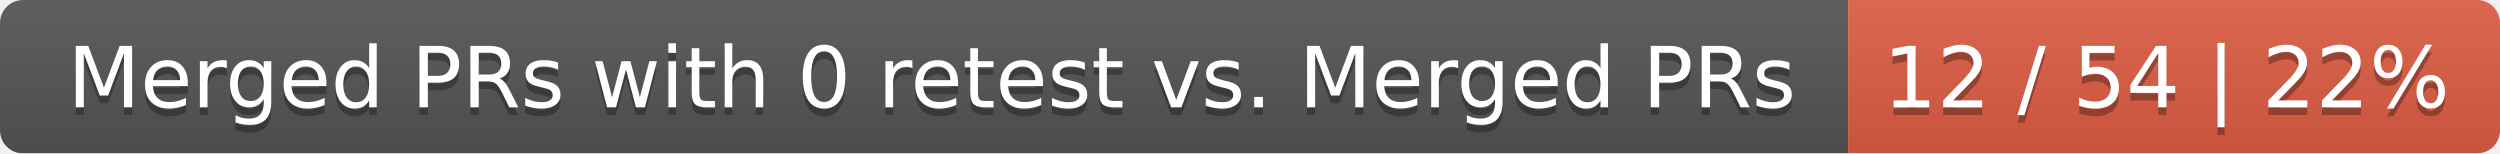
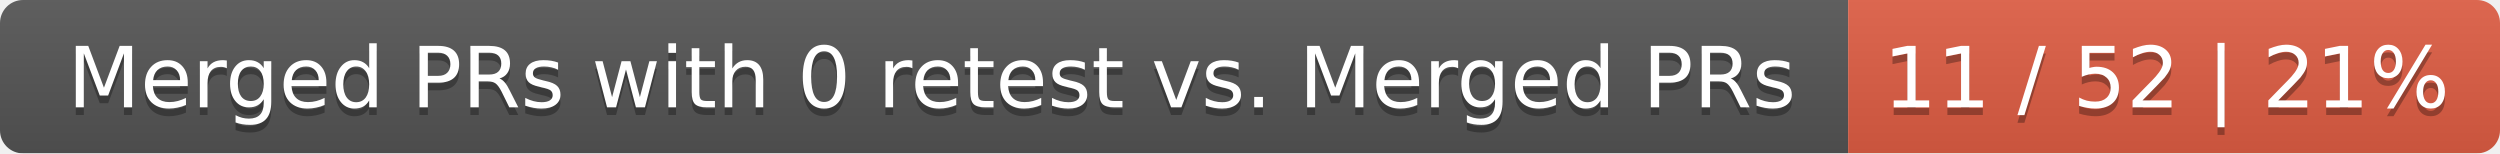
<svg xmlns="http://www.w3.org/2000/svg" width="326" height="20">
  <linearGradient id="smooth" x2="0" y2="100%">
    <stop offset="0" stop-color="#bbb" stop-opacity=".1" />
    <stop offset="1" stop-opacity=".1" />
  </linearGradient>
  <mask id="round">
    <rect width="326" height="20" rx="3" fill="#fff" />
  </mask>
  <g mask="url(#round)">
    <rect width="241" height="20" fill="#555" />
    <rect x="241" width="85" height="20" fill="#e05d44" />
    <rect width="326" height="20" fill="url(#smooth)" />
  </g>
  <g fill="#fff" text-anchor="middle" font-family="DejaVu Sans,Verdana,Geneva,sans-serif" font-size="11">
    <text x="121.5" y="15" fill="#010101" fill-opacity=".3">Merged PRs with 0 retest vs. Merged PRs</text>
    <text x="121.5" y="14">Merged PRs with 0 retest vs. Merged PRs</text>
-     <text x="282.5" y="15" fill="#010101" fill-opacity=".3">12 / 54 | 22%</text>
-     <text x="282.5" y="14">12 / 54 | 22%</text>
+     <text x="282.5" y="15" fill="#010101" fill-opacity=".3">11 / 52 | 21%</text>
+     <text x="282.5" y="14">11 / 52 | 21%</text>
  </g>
</svg>
